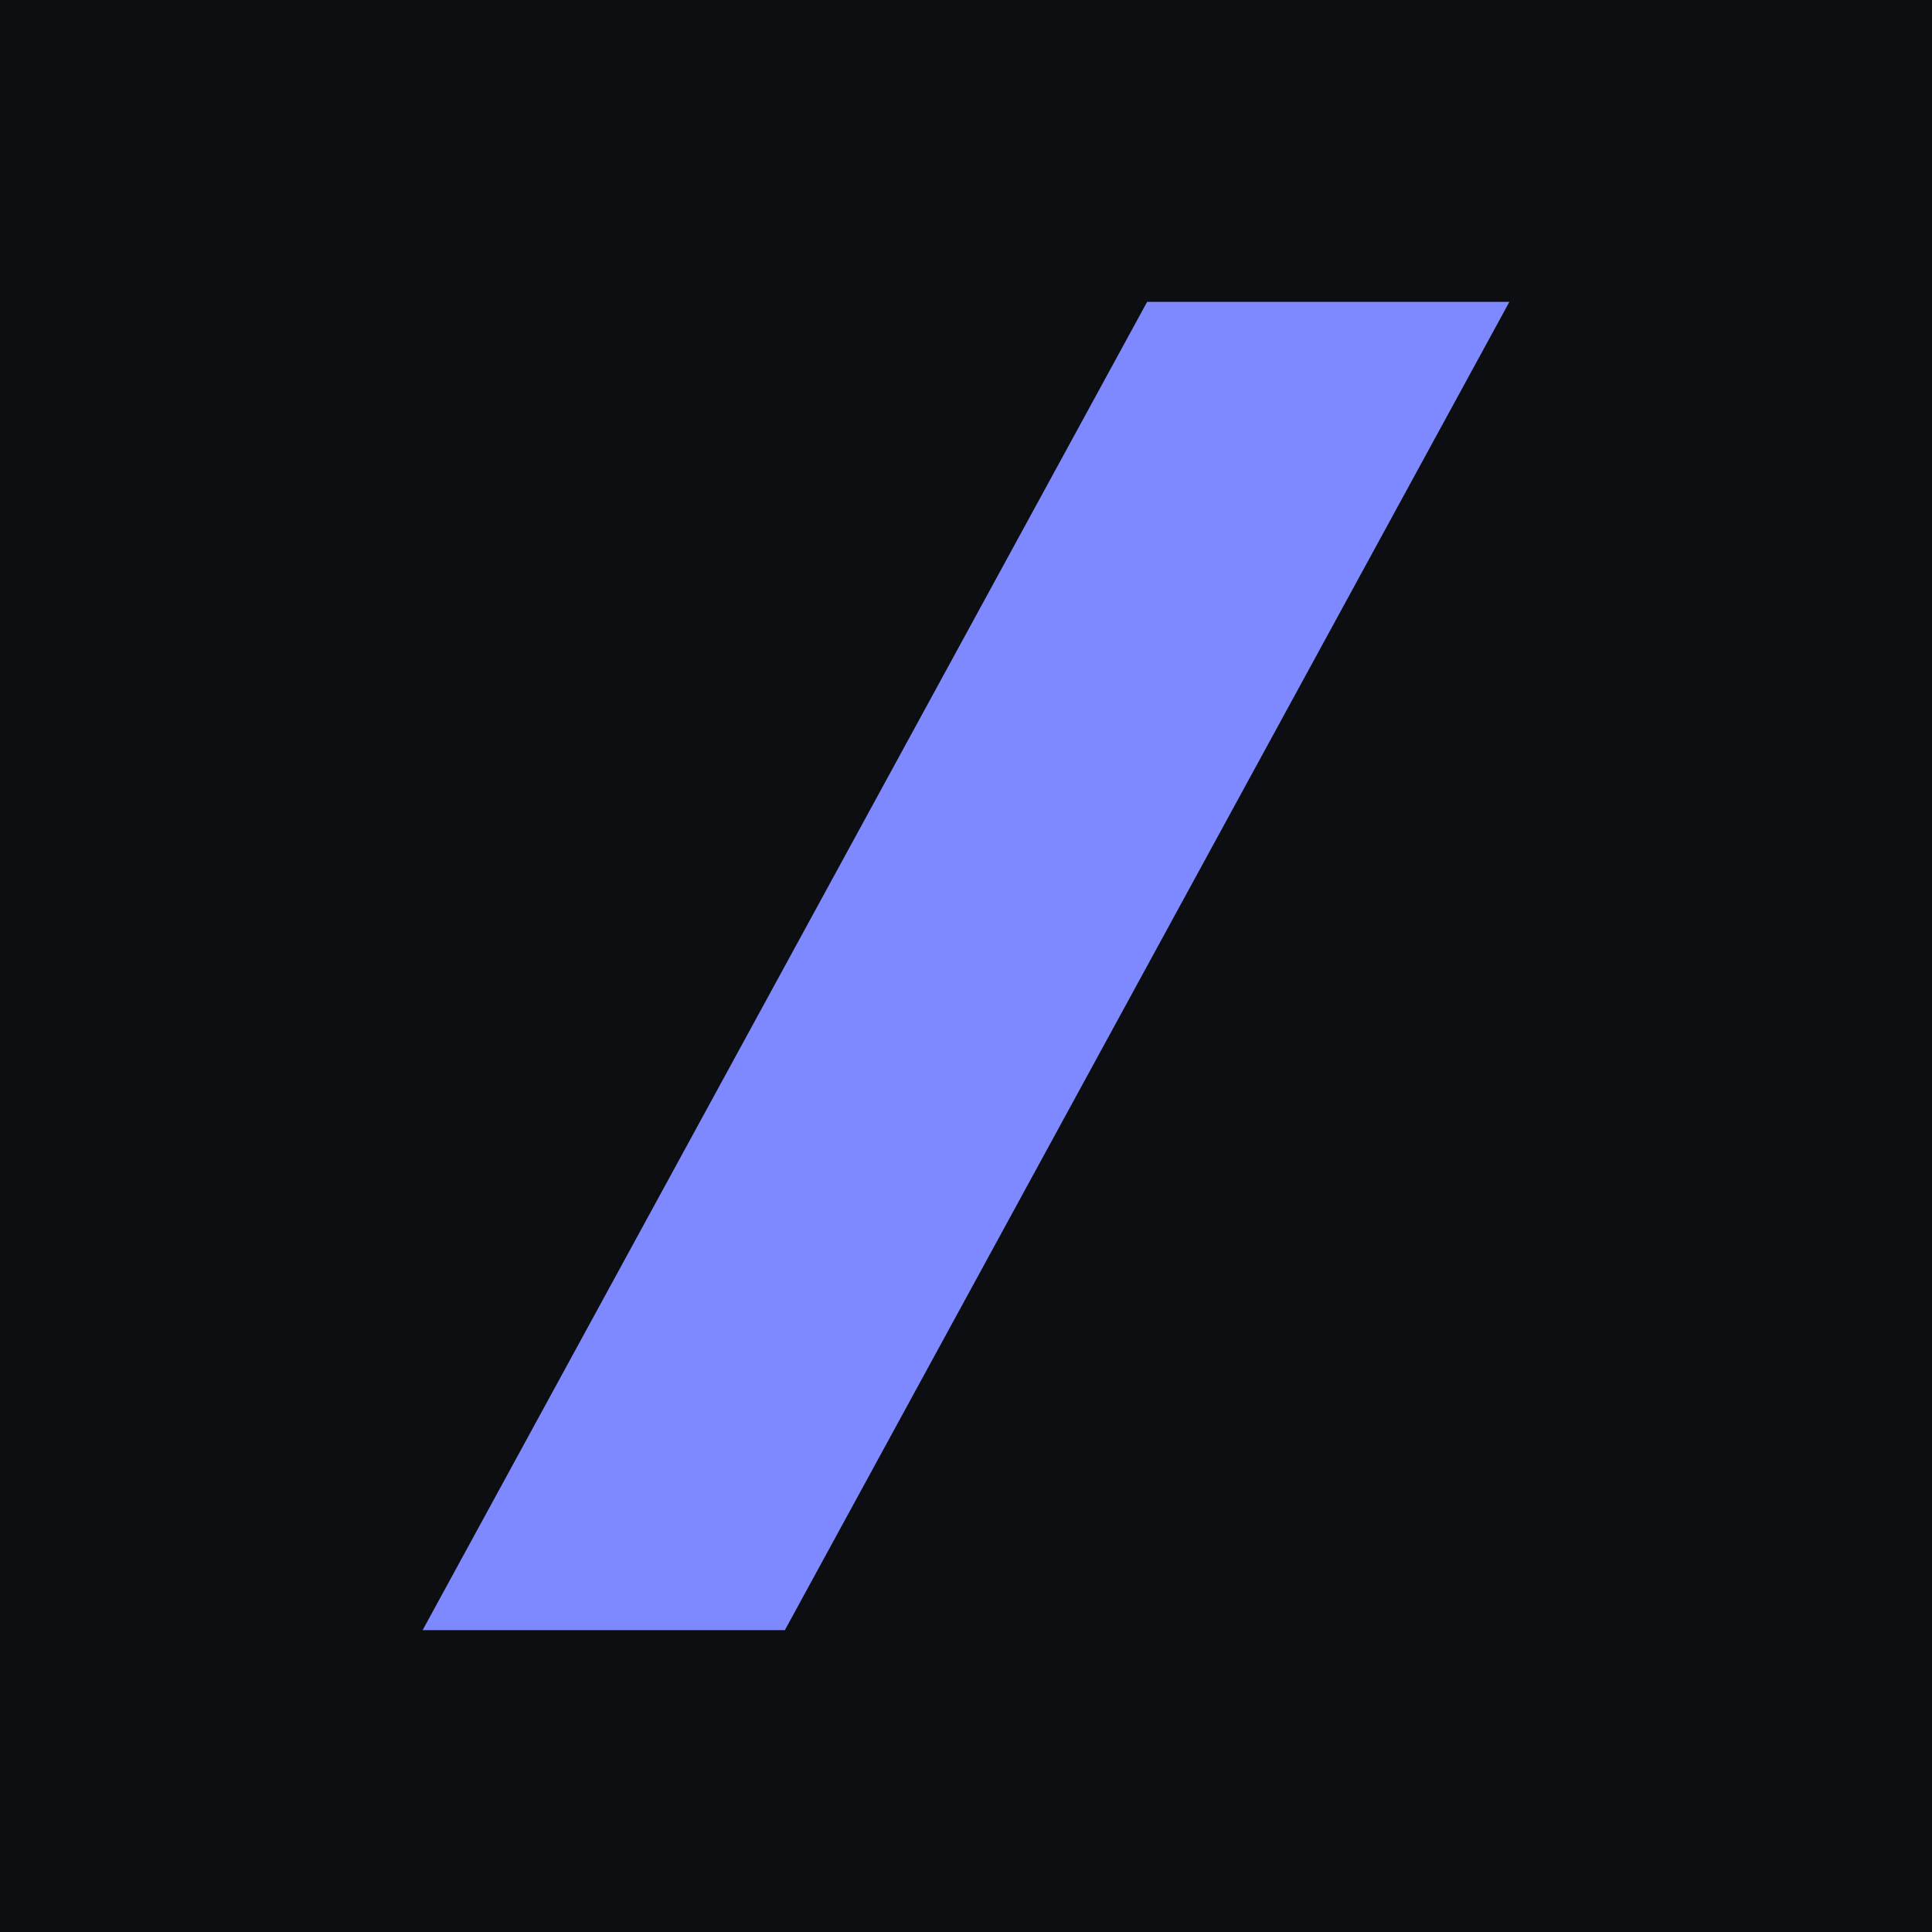
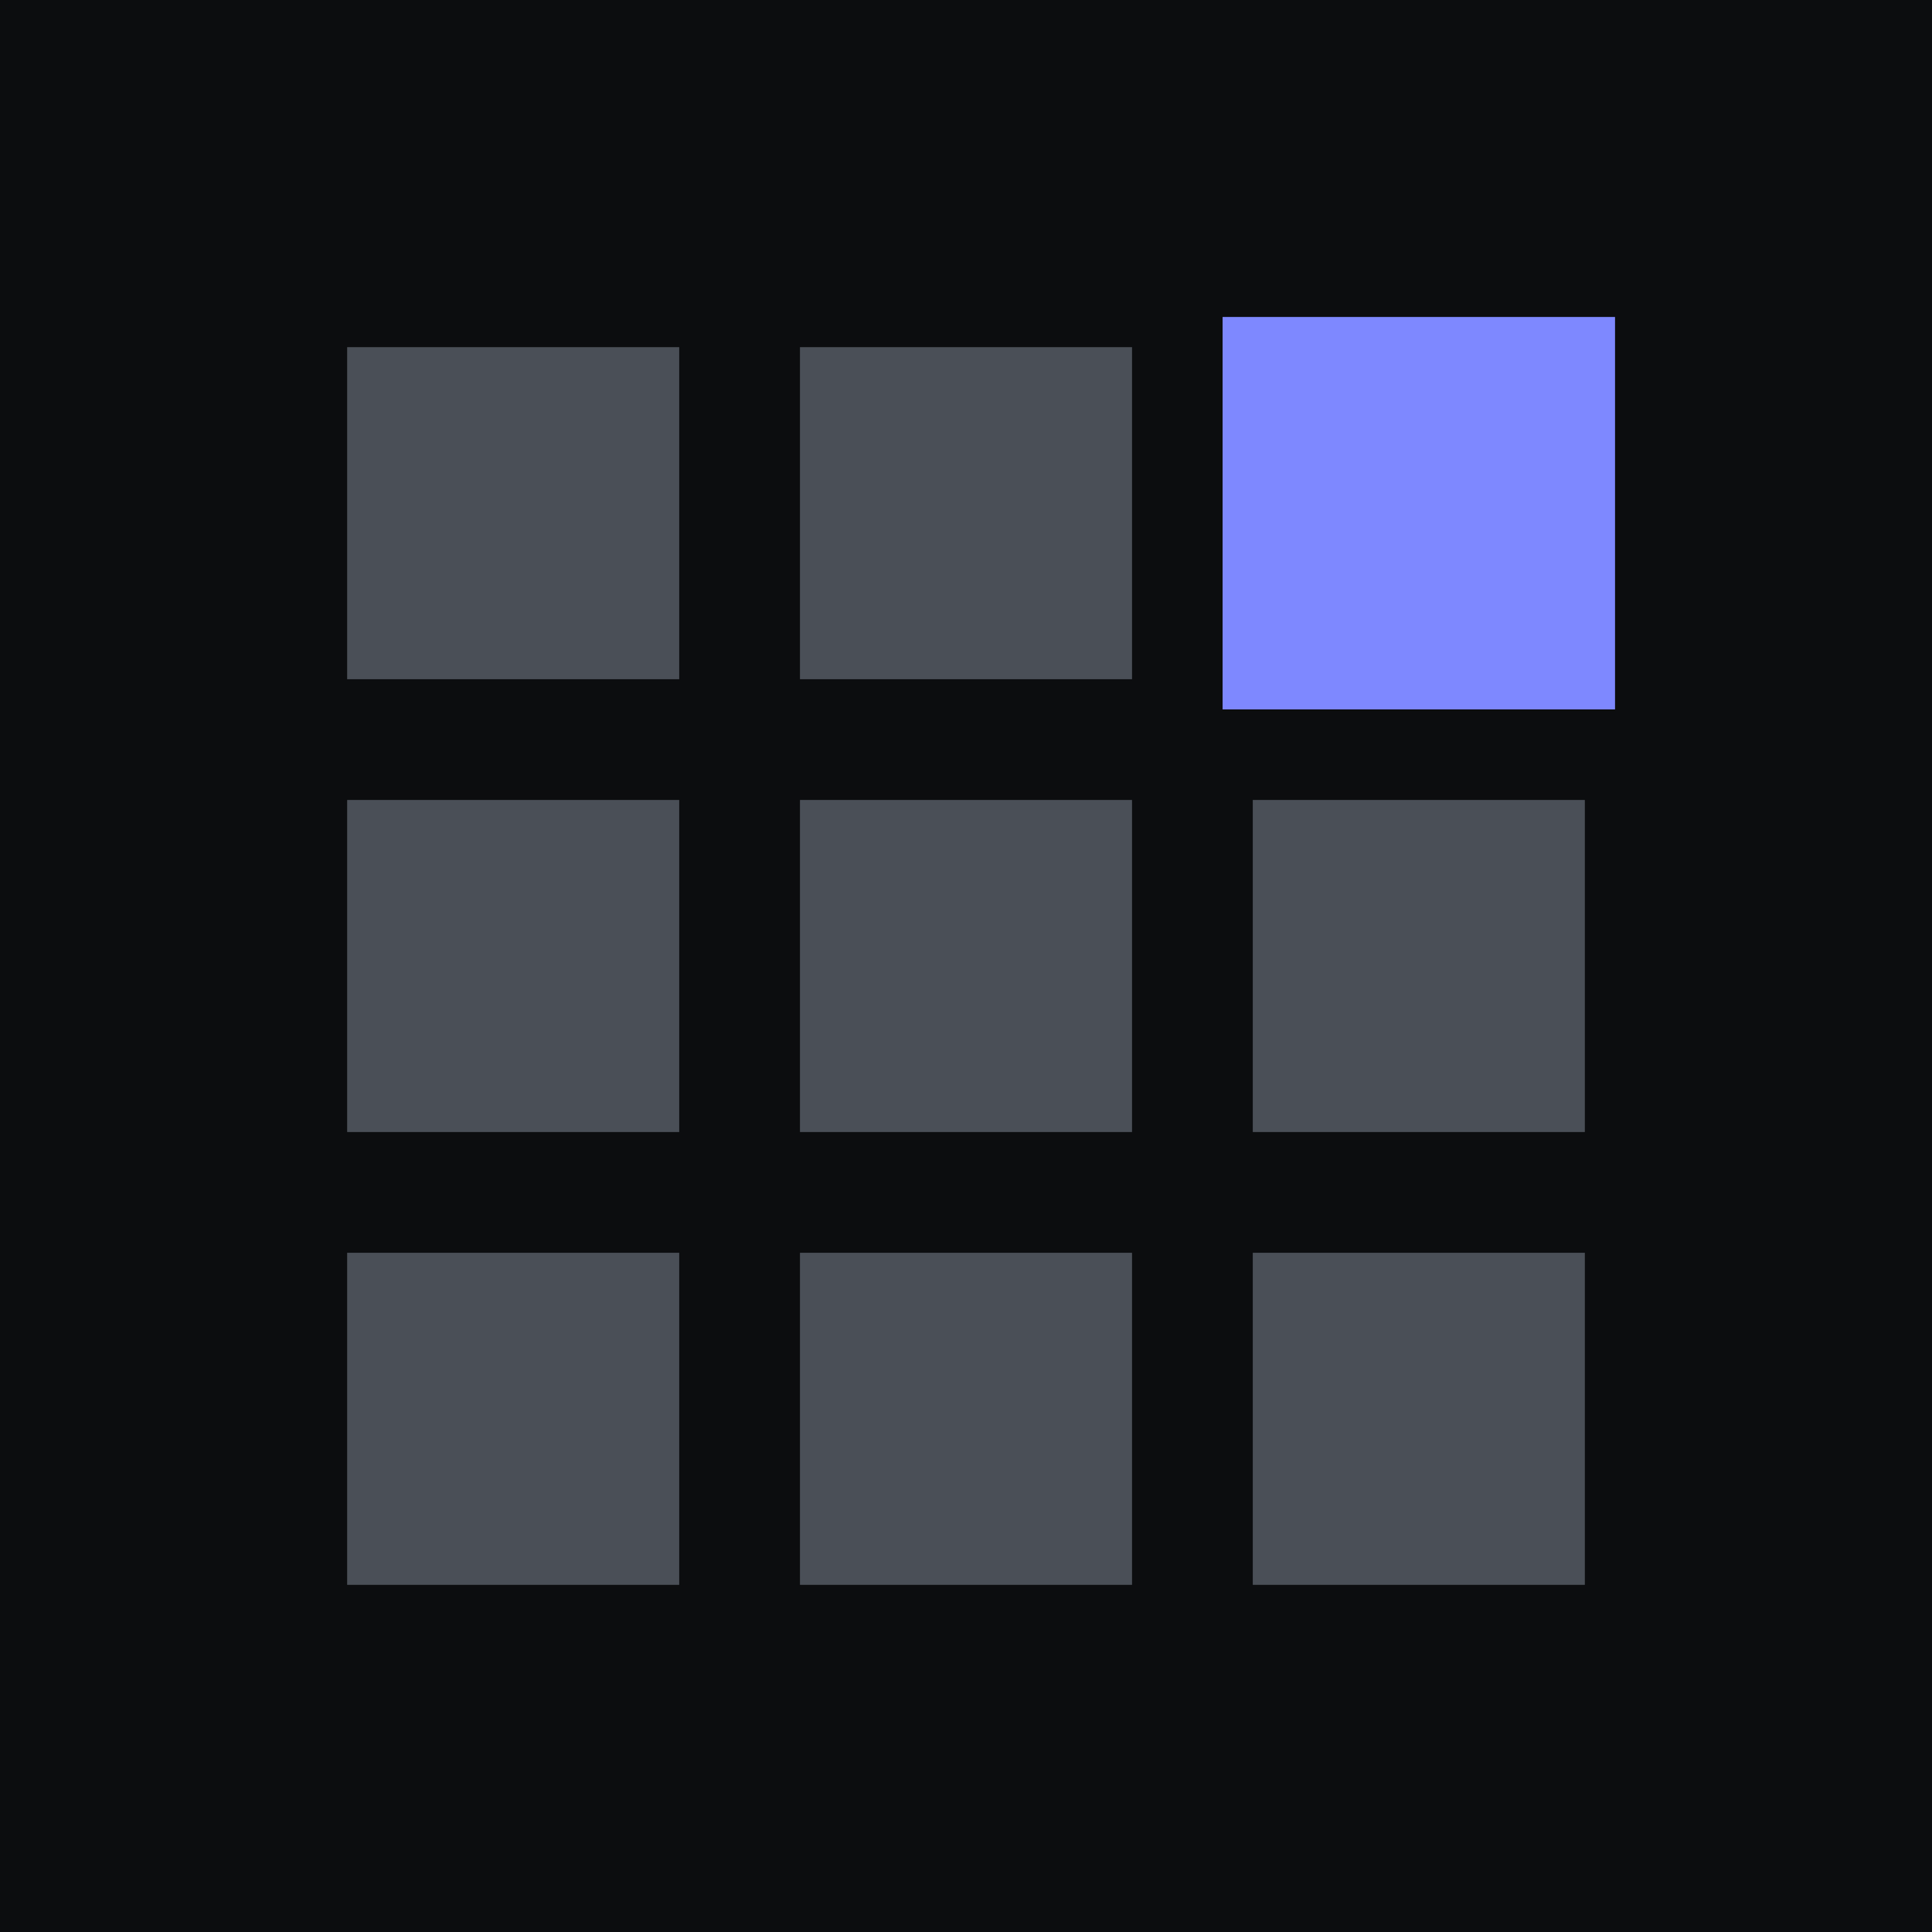
<svg xmlns="http://www.w3.org/2000/svg" viewBox="0 0 32 32">
-   <rect width="32" height="32" fill="#0d0e11" />
-   <path d="M19 5h6L13 27H7z" fill="#7e88ff" />
+   <rect width="32" height="32" fill="#0c0d0f" />
+   <g fill="#4a4f57">
+     <rect x="5.75" y="5.75" width="5.5" height="5.5" />
+     <rect x="13.25" y="5.75" width="5.5" height="5.5" />
+     <rect x="5.75" y="13.25" width="5.5" height="5.5" />
+     <rect x="13.25" y="13.25" width="5.5" height="5.5" />
+     <rect x="20.75" y="13.25" width="5.5" height="5.5" />
+     <rect x="5.75" y="20.75" width="5.5" height="5.5" />
+     <rect x="13.25" y="20.75" width="5.5" height="5.5" />
+     <rect x="20.75" y="20.75" width="5.5" height="5.5" />
+   </g>
+   <rect x="20.25" y="5.25" width="6.5" height="6.5" fill="#7e88ff" />
</svg>
